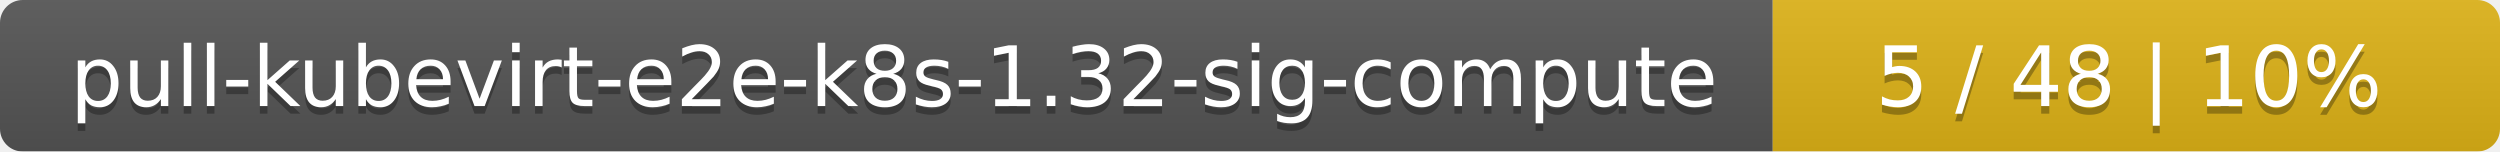
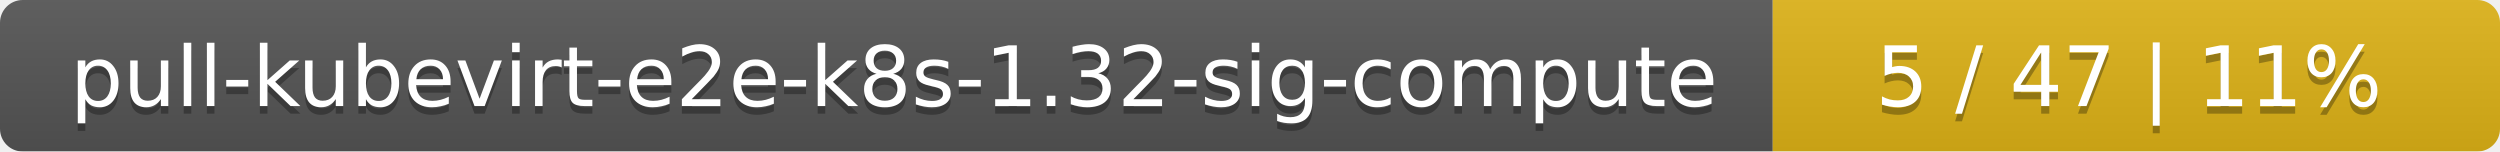
<svg xmlns="http://www.w3.org/2000/svg" width="330" height="20">
  <linearGradient id="smooth" x2="0" y2="100%">
    <stop offset="0" stop-color="#bbb" stop-opacity=".1" />
    <stop offset="1" stop-opacity=".1" />
  </linearGradient>
  <mask id="round">
    <rect width="330" height="20" rx="3" fill="#fff" />
  </mask>
  <g mask="url(#round)">
    <rect width="234" height="20" fill="#555" />
    <rect x="234" width="96" height="20" fill="#dfb317" />
    <rect width="330" height="20" fill="url(#smooth)" />
  </g>
  <g fill="#fff" text-anchor="middle" font-family="DejaVu Sans,Verdana,Geneva,sans-serif" font-size="11">
    <text x="118" y="15" fill="#010101" fill-opacity=".3">pull-kubevirt-e2e-k8s-1.32-sig-compute</text>
    <text x="118" y="14">pull-kubevirt-e2e-k8s-1.32-sig-compute</text>
-     <text x="281" y="15" fill="#010101" fill-opacity=".3">5 / 48    |    10%</text>
-     <text x="281" y="14">5 / 48    |    10%</text>
+     <text x="281" y="15" fill="#010101" fill-opacity=".3">5 / 47    |    11%</text>
+     <text x="281" y="14">5 / 47    |    11%</text>
  </g>
</svg>
